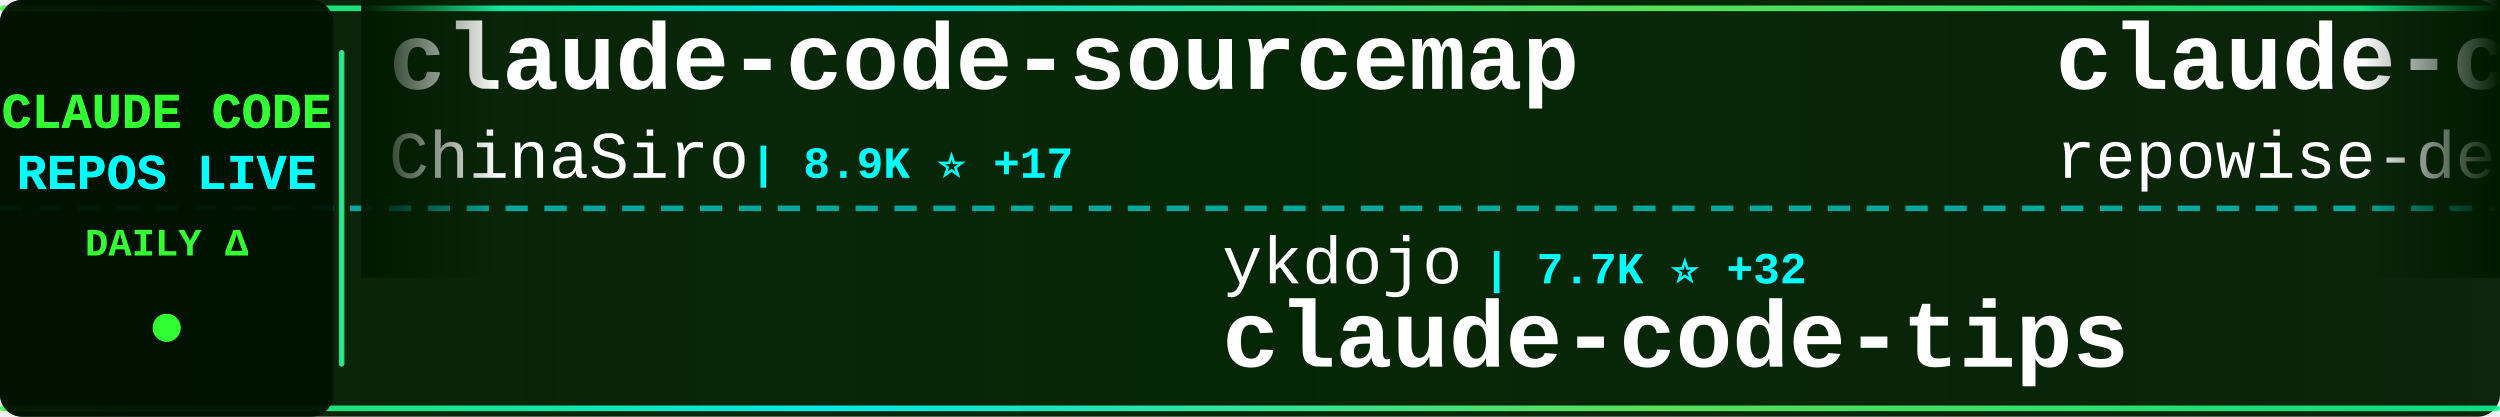
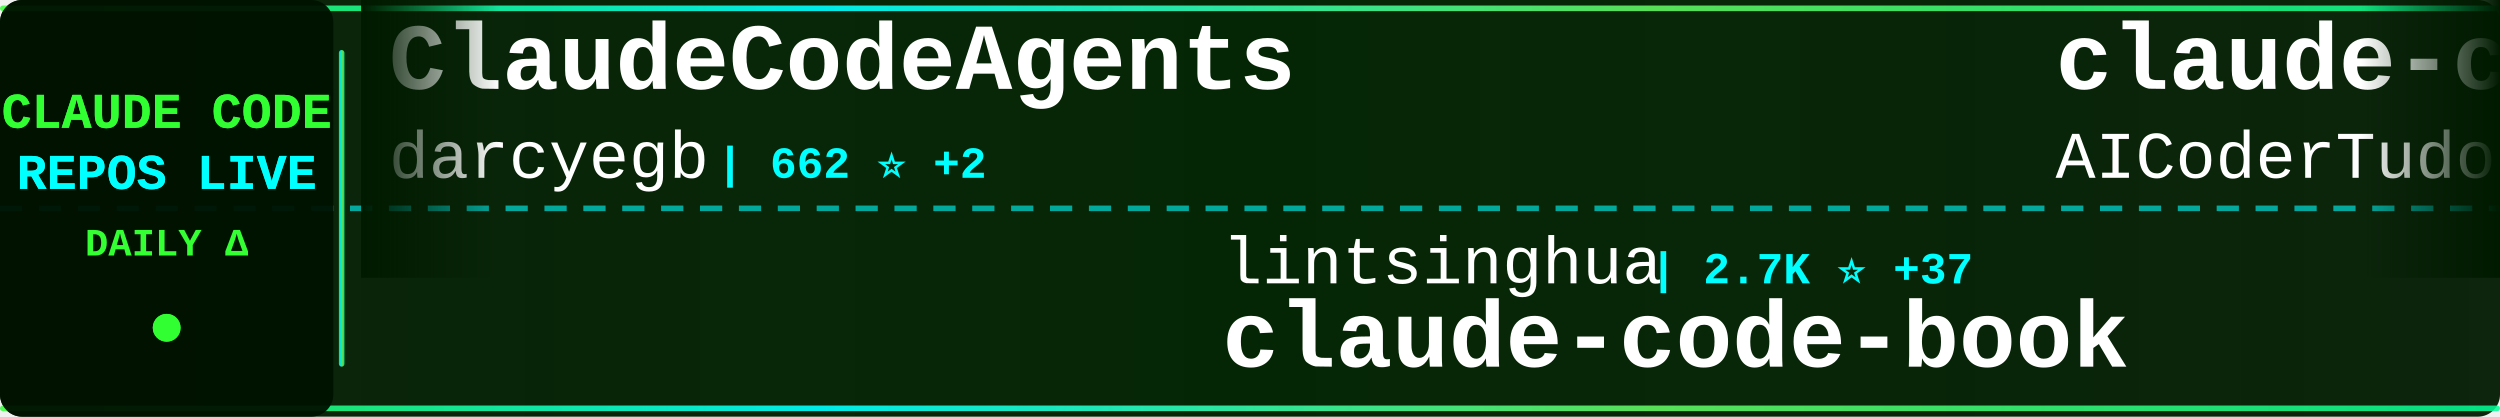
<svg xmlns="http://www.w3.org/2000/svg" width="900" height="150">
  <defs>
    <linearGradient id="tickerBg" x1="0%" y1="0%" x2="100%" y2="0%">
      <stop offset="0%" style="stop-color:#001a00;stop-opacity:0.95" />
      <stop offset="50%" style="stop-color:#002200;stop-opacity:0.98" />
      <stop offset="100%" style="stop-color:#001a00;stop-opacity:0.95" />
    </linearGradient>
    <linearGradient id="borderGrad" x1="0%" y1="0%" x2="100%" y2="0%">
      <stop offset="0%" style="stop-color:#33ff33;stop-opacity:0.85">
        <animate attributeName="stop-opacity" values="0.85;1;0.85" dur="2s" repeatCount="indefinite" />
      </stop>
      <stop offset="33%" style="stop-color:#00ffff;stop-opacity:0.9">
        <animate attributeName="stop-opacity" values="0.9;1;0.9" dur="2.2s" repeatCount="indefinite" />
      </stop>
      <stop offset="66%" style="stop-color:#66ff66;stop-opacity:0.85">
        <animate attributeName="stop-opacity" values="0.85;1;0.85" dur="1.8s" repeatCount="indefinite" />
      </stop>
      <stop offset="100%" style="stop-color:#00ff99;stop-opacity:0.85">
        <animate attributeName="stop-opacity" values="0.85;1;0.85" dur="2s" repeatCount="indefinite" />
      </stop>
    </linearGradient>
    <filter id="textGlow">
      <feGaussianBlur stdDeviation="0.1" result="coloredBlur" />
      <feMerge>
        <feMergeNode in="coloredBlur" />
        <feMergeNode in="SourceGraphic" />
      </feMerge>
    </filter>
    <filter id="metricGlow">
      <feGaussianBlur stdDeviation="0.2" result="coloredBlur" />
      <feMerge>
        <feMergeNode in="coloredBlur" />
        <feMergeNode in="SourceGraphic" />
      </feMerge>
    </filter>
    <linearGradient id="leftFade" x1="0%" y1="0%" x2="100%" y2="0%">
      <stop offset="0%" style="stop-color:#001a00;stop-opacity:1" />
      <stop offset="100%" style="stop-color:#001a00;stop-opacity:0" />
    </linearGradient>
    <linearGradient id="rightFade" x1="0%" y1="0%" x2="100%" y2="0%">
      <stop offset="0%" style="stop-color:#001a00;stop-opacity:0" />
      <stop offset="100%" style="stop-color:#001a00;stop-opacity:1" />
    </linearGradient>
  </defs>
  <rect width="900" height="150" fill="url(#tickerBg)" rx="8" />
  <rect x="0" y="2" width="900" height="2" fill="url(#borderGrad)" rx="1" />
  <rect x="0" y="146" width="900" height="2" fill="url(#borderGrad)" rx="1" />
  <line x1="0" y1="75" x2="900" y2="75" stroke="#00ffff" stroke-width="2" stroke-dasharray="8 6" opacity="0.6" />
  <rect x="0" y="0" width="120" height="150" fill="#001100" opacity="0.95" rx="8" />
  <text x="60" y="46" font-family="'Courier New', monospace" font-size="18" font-weight="bold" fill="#33ff33" text-anchor="middle" filter="url(#textGlow)">
    CLAUDE CODE
  </text>
  <text x="60" y="68" font-family="'Courier New', monospace" font-size="18" font-weight="bold" fill="#00ffff" text-anchor="middle" filter="url(#textGlow)">
    REPOS LIVE
  </text>
  <text x="60" y="92" font-family="'Courier New', monospace" font-size="14" font-weight="bold" fill="#33ff33" text-anchor="middle">
    DAILY Δ
  </text>
  <circle cx="60" cy="118" r="5" fill="#33ff33" filter="url(#metricGlow)">
    <animate attributeName="r" values="4;6;4" dur="1.5s" repeatCount="indefinite" />
    <animate attributeName="opacity" values="0.6;1;0.6" dur="1.5s" repeatCount="indefinite" />
  </circle>
  <rect x="122" y="18" width="2" height="114" fill="url(#borderGrad)" rx="1" />
  <clipPath id="tickerClip">
    <rect x="130" y="0" width="770" height="150" />
  </clipPath>
  <g clip-path="url(#tickerClip)">
    <g id="tickerItems">
      <animateTransform attributeName="transform" attributeType="XML" type="translate" from="0 0" to="-3000 0" dur="54s" repeatCount="indefinite" />
      <g transform="translate(0, 0)">
-         <text x="140" y="32" font-family="'Courier New', monospace" font-size="34" font-weight="bold" fill="#ffffff">claude-code-sourcemap</text>
-         <text x="140" y="64" font-family="'Courier New', monospace" font-size="24" font-weight="normal" fill="#ffffff" opacity="1.0">ChinaSiro</text>
-         <text x="270" y="64" font-family="'Courier New', monospace" font-size="16" font-weight="bold" fill="#00ffff"> | 8.9K ⭐ +17</text>
+         <text x="140" y="32" font-family="'Courier New', monospace" font-size="34" font-weight="bold" fill="#ffffff">ClaudeCodeAgents</text>
+         <text x="140" y="64" font-family="'Courier New', monospace" font-size="24" font-weight="normal" fill="#ffffff" opacity="1.0">darcyegb</text>
+         <text x="258" y="64" font-family="'Courier New', monospace" font-size="16" font-weight="bold" fill="#00ffff"> | 662 ⭐ +2</text>
      </g>
      <g transform="translate(300, 0)">
-         <text x="140" y="102" font-family="'Courier New', monospace" font-size="24" font-weight="normal" fill="#ffffff" opacity="1.0">ykdojo</text>
-         <text x="234" y="102" font-family="'Courier New', monospace" font-size="16" font-weight="bold" fill="#00ffff"> | 7.7K ⭐ +32</text>
-         <text x="140" y="132" font-family="'Courier New', monospace" font-size="34" font-weight="bold" fill="#ffffff">claude-code-tips</text>
+         <text x="140" y="102" font-family="'Courier New', monospace" font-size="24" font-weight="normal" fill="#ffffff" opacity="1.0">lintsinghua</text>
+         <text x="294" y="102" font-family="'Courier New', monospace" font-size="16" font-weight="bold" fill="#00ffff"> | 2.7K ⭐ +37</text>
+         <text x="140" y="132" font-family="'Courier New', monospace" font-size="34" font-weight="bold" fill="#ffffff">claude-code-book</text>
      </g>
      <g transform="translate(600, 0)">
+         <text x="140" y="32" font-family="'Courier New', monospace" font-size="34" font-weight="bold" fill="#ffffff">claude-code-tudou</text>
+         <text x="140" y="64" font-family="'Courier New', monospace" font-size="24" font-weight="normal" fill="#ffffff" opacity="1.0">AICoderTudou</text>
+         <text x="306" y="64" font-family="'Courier New', monospace" font-size="16" font-weight="bold" fill="#00ffff"> | 480 ⭐ +1</text>
+       </g>
+       <g transform="translate(900, 0)">
+         <text x="140" y="102" font-family="'Courier New', monospace" font-size="24" font-weight="normal" fill="#ffffff" opacity="1.0">edmund-io</text>
+         <text x="270" y="102" font-family="'Courier New', monospace" font-size="16" font-weight="bold" fill="#00ffff"> | 1.4K ⭐ +4</text>
+         <text x="140" y="132" font-family="'Courier New', monospace" font-size="34" font-weight="bold" fill="#ffffff">edmunds-claude-code</text>
+       </g>
+       <g transform="translate(1200, 0)">
+         <text x="140" y="32" font-family="'Courier New', monospace" font-size="34" font-weight="bold" fill="#ffffff">Claude-Code-Source-Study</text>
+         <text x="140" y="64" font-family="'Courier New', monospace" font-size="24" font-weight="normal" fill="#ffffff" opacity="1.0">luyao618</text>
+         <text x="258" y="64" font-family="'Courier New', monospace" font-size="16" font-weight="bold" fill="#00ffff"> | 1.2K ⭐ +10</text>
+       </g>
+       <g transform="translate(1500, 0)">
+         <text x="140" y="102" font-family="'Courier New', monospace" font-size="24" font-weight="normal" fill="#ffffff" opacity="1.0">slopus</text>
+         <text x="234" y="102" font-family="'Courier New', monospace" font-size="16" font-weight="bold" fill="#00ffff"> | 18.4K ⭐ +208</text>
+         <text x="140" y="132" font-family="'Courier New', monospace" font-size="34" font-weight="bold" fill="#ffffff">happy</text>
+       </g>
+       <g transform="translate(1800, 0)">
        <text x="140" y="32" font-family="'Courier New', monospace" font-size="34" font-weight="bold" fill="#ffffff">claude-code-prompts</text>
        <text x="140" y="64" font-family="'Courier New', monospace" font-size="24" font-weight="normal" fill="#ffffff" opacity="1.0">repowise-dev</text>
        <text x="306" y="64" font-family="'Courier New', monospace" font-size="16" font-weight="bold" fill="#00ffff"> | 938 ⭐ +1</text>
      </g>
-       <g transform="translate(900, 0)">
-         <text x="140" y="102" font-family="'Courier New', monospace" font-size="24" font-weight="normal" fill="#ffffff" opacity="1.0">alejandrobalderas</text>
-         <text x="366" y="102" font-family="'Courier New', monospace" font-size="16" font-weight="bold" fill="#00ffff"> | 1.5K ⭐ +77</text>
-         <text x="140" y="132" font-family="'Courier New', monospace" font-size="34" font-weight="bold" fill="#ffffff">claude-code-from-source</text>
-       </g>
-       <g transform="translate(1200, 0)">
-         <text x="140" y="32" font-family="'Courier New', monospace" font-size="34" font-weight="bold" fill="#ffffff">claude-code-rust</text>
-         <text x="140" y="64" font-family="'Courier New', monospace" font-size="24" font-weight="normal" fill="#ffffff" opacity="1.0">lorryjovens-hub</text>
-         <text x="342" y="64" font-family="'Courier New', monospace" font-size="16" font-weight="bold" fill="#00ffff"> | 1.3K ⭐ +11</text>
-       </g>
-       <g transform="translate(1500, 0)">
-         <text x="140" y="102" font-family="'Courier New', monospace" font-size="24" font-weight="normal" fill="#ffffff" opacity="1.0">RichardAtCT</text>
-         <text x="294" y="102" font-family="'Courier New', monospace" font-size="16" font-weight="bold" fill="#00ffff"> | 2.4K ⭐ +9</text>
-         <text x="140" y="132" font-family="'Courier New', monospace" font-size="34" font-weight="bold" fill="#ffffff">claude-code-telegram</text>
-       </g>
-       <g transform="translate(1800, 0)">
-         <text x="140" y="32" font-family="'Courier New', monospace" font-size="34" font-weight="bold" fill="#ffffff">claude-code-hub</text>
-         <text x="140" y="64" font-family="'Courier New', monospace" font-size="24" font-weight="normal" fill="#ffffff" opacity="1.0">ding113</text>
-         <text x="246" y="64" font-family="'Courier New', monospace" font-size="16" font-weight="bold" fill="#00ffff"> | 2.5K ⭐ +28</text>
-       </g>
      <g transform="translate(2100, 0)">
-         <text x="140" y="102" font-family="'Courier New', monospace" font-size="24" font-weight="normal" fill="#ffffff" opacity="1.0">1rgs</text>
-         <text x="210" y="102" font-family="'Courier New', monospace" font-size="16" font-weight="bold" fill="#00ffff"> | 3.4K ⭐ +4</text>
-         <text x="140" y="132" font-family="'Courier New', monospace" font-size="34" font-weight="bold" fill="#ffffff">claude-code-proxy</text>
+         <text x="140" y="102" font-family="'Courier New', monospace" font-size="24" font-weight="normal" fill="#ffffff" opacity="1.0">oboard</text>
+         <text x="234" y="102" font-family="'Courier New', monospace" font-size="16" font-weight="bold" fill="#00ffff"> | 3.0K ⭐ +10</text>
+         <text x="140" y="132" font-family="'Courier New', monospace" font-size="34" font-weight="bold" fill="#ffffff">claude-code-rev</text>
      </g>
      <g transform="translate(2400, 0)">
-         <text x="140" y="32" font-family="'Courier New', monospace" font-size="34" font-weight="bold" fill="#ffffff">everything-claude-code</text>
-         <text x="140" y="64" font-family="'Courier New', monospace" font-size="24" font-weight="normal" fill="#ffffff" opacity="1.0">affaan-m</text>
-         <text x="258" y="64" font-family="'Courier New', monospace" font-size="16" font-weight="bold" fill="#00ffff"> | 157.2K ⭐ +1.4K</text>
+         <text x="140" y="32" font-family="'Courier New', monospace" font-size="34" font-weight="bold" fill="#ffffff">Claude-code</text>
+         <text x="140" y="64" font-family="'Courier New', monospace" font-size="24" font-weight="normal" fill="#ffffff" opacity="1.0">zstmfhy</text>
+         <text x="246" y="64" font-family="'Courier New', monospace" font-size="16" font-weight="bold" fill="#00ffff"> | 192 ⭐</text>
      </g>
      <g transform="translate(2700, 0)">
-         <text x="140" y="102" font-family="'Courier New', monospace" font-size="24" font-weight="normal" fill="#ffffff" opacity="1.0">qwibitai</text>
-         <text x="258" y="102" font-family="'Courier New', monospace" font-size="16" font-weight="bold" fill="#00ffff"> | 27.3K ⭐ +69</text>
-         <text x="140" y="132" font-family="'Courier New', monospace" font-size="34" font-weight="bold" fill="#ffffff">nanoclaw</text>
+         <text x="140" y="102" font-family="'Courier New', monospace" font-size="24" font-weight="normal" fill="#ffffff" opacity="1.0">chauncygu</text>
+         <text x="270" y="102" font-family="'Courier New', monospace" font-size="16" font-weight="bold" fill="#00ffff"> | 2.1K ⭐ +14</text>
+         <text x="140" y="132" font-family="'Courier New', monospace" font-size="34" font-weight="bold" fill="#ffffff">collection-claude-code-s...</text>
      </g>
      <g transform="translate(3000, 0)">
-         <text x="140" y="32" font-family="'Courier New', monospace" font-size="34" font-weight="bold" fill="#ffffff">claude-code-sourcemap</text>
-         <text x="140" y="64" font-family="'Courier New', monospace" font-size="24" font-weight="normal" fill="#ffffff" opacity="1.0">ChinaSiro</text>
-         <text x="270" y="64" font-family="'Courier New', monospace" font-size="16" font-weight="bold" fill="#00ffff"> | 8.9K ⭐ +17</text>
+         <text x="140" y="32" font-family="'Courier New', monospace" font-size="34" font-weight="bold" fill="#ffffff">ClaudeCodeAgents</text>
+         <text x="140" y="64" font-family="'Courier New', monospace" font-size="24" font-weight="normal" fill="#ffffff" opacity="1.0">darcyegb</text>
+         <text x="258" y="64" font-family="'Courier New', monospace" font-size="16" font-weight="bold" fill="#00ffff"> | 662 ⭐ +2</text>
      </g>
      <g transform="translate(3300, 0)">
-         <text x="140" y="102" font-family="'Courier New', monospace" font-size="24" font-weight="normal" fill="#ffffff" opacity="1.0">ykdojo</text>
-         <text x="234" y="102" font-family="'Courier New', monospace" font-size="16" font-weight="bold" fill="#00ffff"> | 7.7K ⭐ +32</text>
-         <text x="140" y="132" font-family="'Courier New', monospace" font-size="34" font-weight="bold" fill="#ffffff">claude-code-tips</text>
+         <text x="140" y="102" font-family="'Courier New', monospace" font-size="24" font-weight="normal" fill="#ffffff" opacity="1.0">lintsinghua</text>
+         <text x="294" y="102" font-family="'Courier New', monospace" font-size="16" font-weight="bold" fill="#00ffff"> | 2.7K ⭐ +37</text>
+         <text x="140" y="132" font-family="'Courier New', monospace" font-size="34" font-weight="bold" fill="#ffffff">claude-code-book</text>
      </g>
      <g transform="translate(3600, 0)">
-         <text x="140" y="32" font-family="'Courier New', monospace" font-size="34" font-weight="bold" fill="#ffffff">claude-code-prompts</text>
-         <text x="140" y="64" font-family="'Courier New', monospace" font-size="24" font-weight="normal" fill="#ffffff" opacity="1.0">repowise-dev</text>
-         <text x="306" y="64" font-family="'Courier New', monospace" font-size="16" font-weight="bold" fill="#00ffff"> | 938 ⭐ +1</text>
+         <text x="140" y="32" font-family="'Courier New', monospace" font-size="34" font-weight="bold" fill="#ffffff">claude-code-tudou</text>
+         <text x="140" y="64" font-family="'Courier New', monospace" font-size="24" font-weight="normal" fill="#ffffff" opacity="1.0">AICoderTudou</text>
+         <text x="306" y="64" font-family="'Courier New', monospace" font-size="16" font-weight="bold" fill="#00ffff"> | 480 ⭐ +1</text>
      </g>
      <g transform="translate(3900, 0)">
-         <text x="140" y="102" font-family="'Courier New', monospace" font-size="24" font-weight="normal" fill="#ffffff" opacity="1.0">alejandrobalderas</text>
-         <text x="366" y="102" font-family="'Courier New', monospace" font-size="16" font-weight="bold" fill="#00ffff"> | 1.5K ⭐ +77</text>
-         <text x="140" y="132" font-family="'Courier New', monospace" font-size="34" font-weight="bold" fill="#ffffff">claude-code-from-source</text>
+         <text x="140" y="102" font-family="'Courier New', monospace" font-size="24" font-weight="normal" fill="#ffffff" opacity="1.0">edmund-io</text>
+         <text x="270" y="102" font-family="'Courier New', monospace" font-size="16" font-weight="bold" fill="#00ffff"> | 1.4K ⭐ +4</text>
+         <text x="140" y="132" font-family="'Courier New', monospace" font-size="34" font-weight="bold" fill="#ffffff">edmunds-claude-code</text>
      </g>
    </g>
  </g>
  <rect x="130" y="0" width="50" height="100" fill="url(#leftFade)" />
  <rect x="850" y="0" width="50" height="100" fill="url(#rightFade)" />
</svg>
